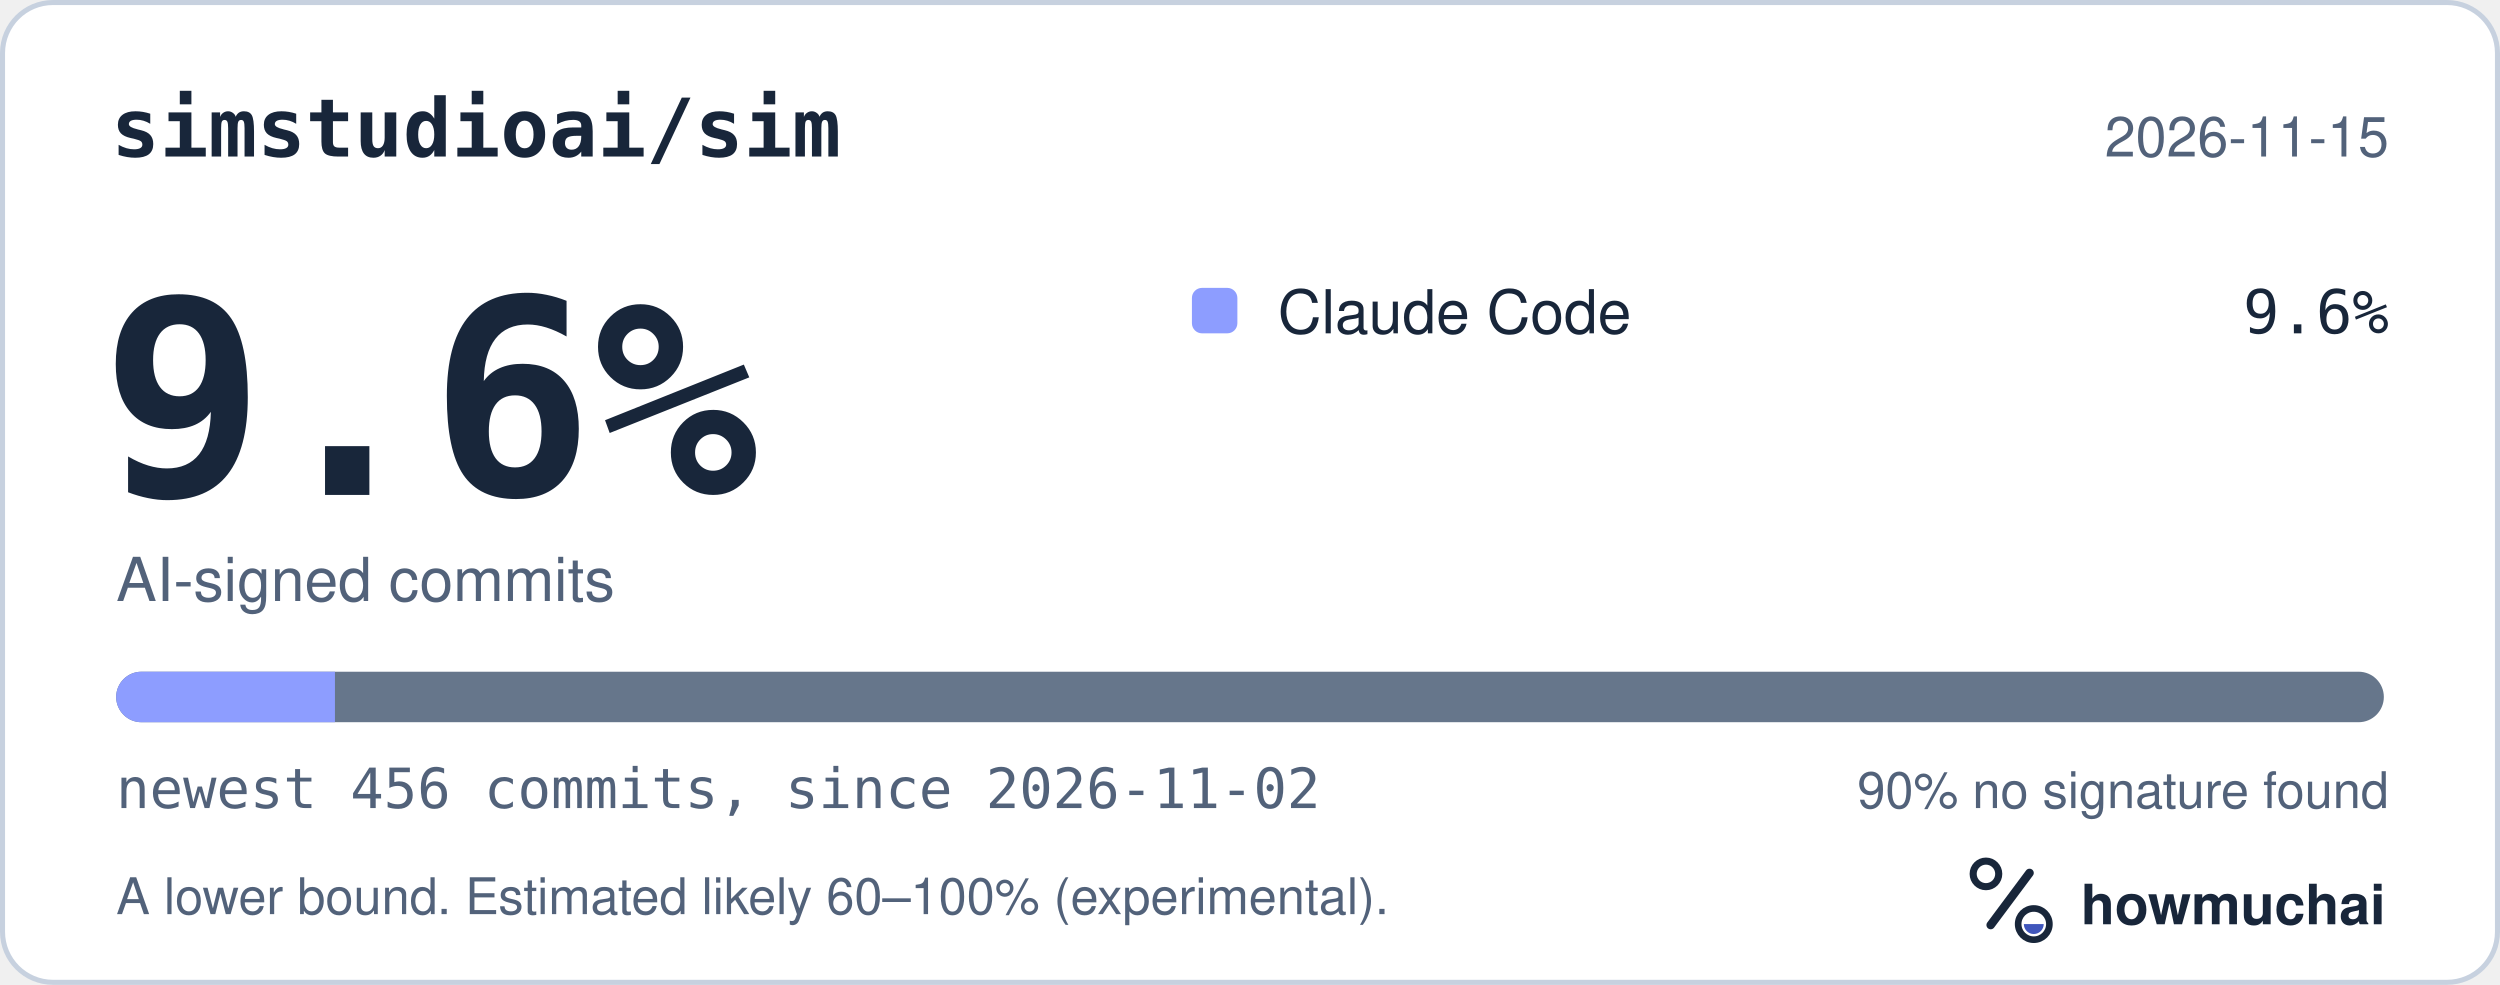
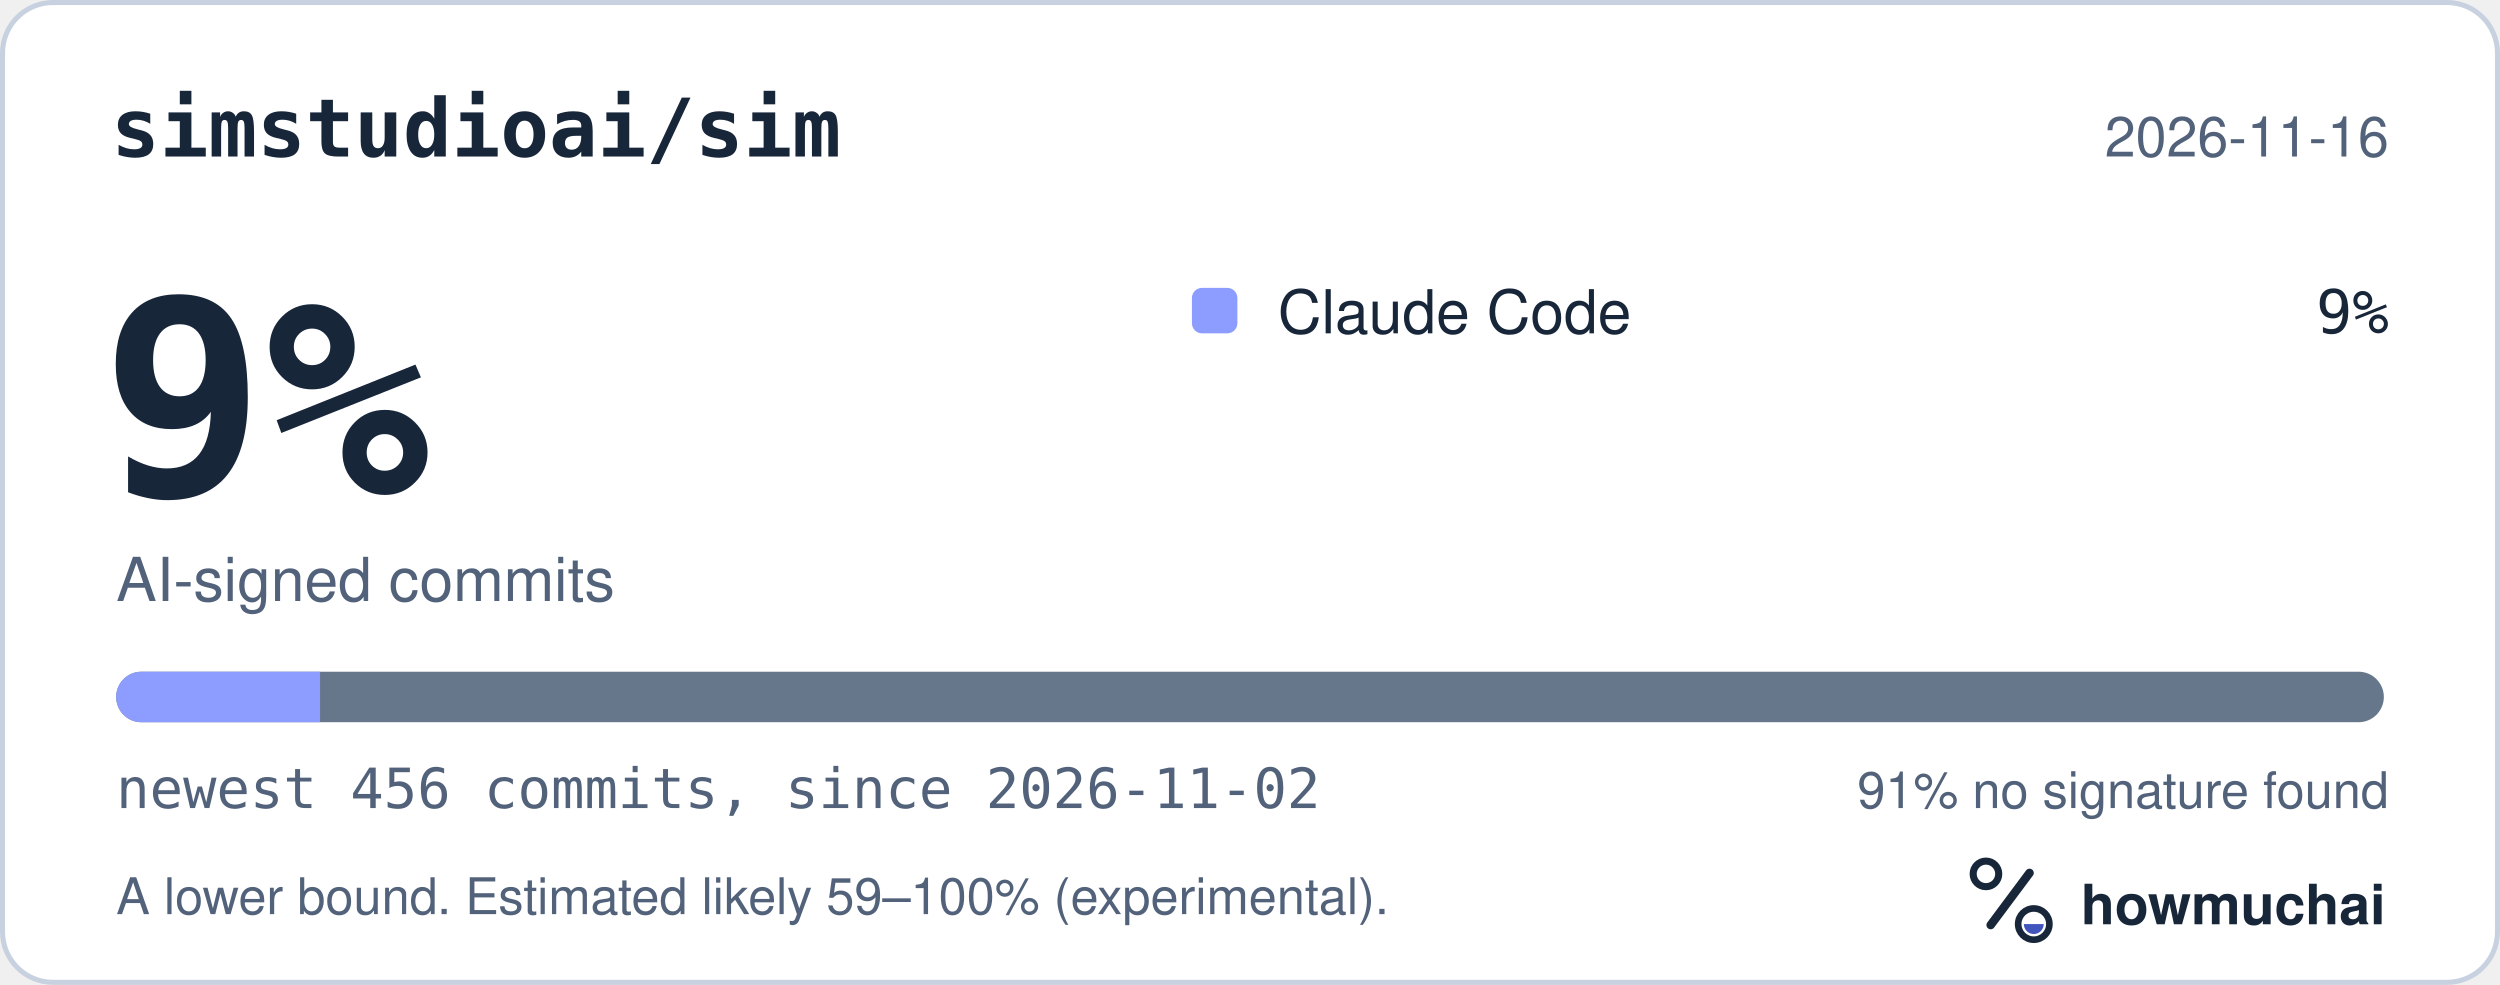
<svg xmlns="http://www.w3.org/2000/svg" width="495" height="195" viewBox="0 0 495 195" role="img" aria-labelledby="hm-t hm-d">
  <rect x="0.5" y="0.5" width="494" height="194" rx="10" fill="#FFFFFF" stroke="#C7D1DF" />
  <text x="22" y="31" fill="#18263A" font-family="ui-monospace, SF Mono, Menlo, Consolas, IBM Plex Mono, monospace" font-size="16" font-weight="600">simstudioai/sim</text>
-   <text x="473" y="31" fill="#52627A" font-family="-apple-system, BlinkMacSystemFont, Segoe UI, Helvetica, Arial, Fira Sans, sans-serif" font-size="11" text-anchor="end">2026-11-15</text>
-   <text x="20" y="98" fill="#18263A" font-family="ui-monospace, SF Mono, Menlo, Consolas, IBM Plex Mono, monospace" font-size="54" font-weight="700">9.6%</text>
+   <text x="473" y="31" fill="#52627A" font-family="-apple-system, BlinkMacSystemFont, Segoe UI, Helvetica, Arial, Fira Sans, sans-serif" font-size="11" text-anchor="end">2026-11-16</text>
+   <text x="20" y="98" fill="#18263A" font-family="ui-monospace, SF Mono, Menlo, Consolas, IBM Plex Mono, monospace" font-size="54" font-weight="700">9%</text>
  <text x="23" y="119" fill="#52627A" font-family="-apple-system, BlinkMacSystemFont, Segoe UI, Helvetica, Arial, Fira Sans, sans-serif" font-size="12">AI-signed commits</text>
  <rect x="236" y="57" width="9" height="9" rx="2" fill="#8D9DFF" />
  <text x="253" y="66" fill="#18263A" font-family="-apple-system, BlinkMacSystemFont, Segoe UI, Helvetica, Arial, Fira Sans, sans-serif" font-size="12">Claude Code</text>
-   <text x="473" y="66" fill="#18263A" font-family="ui-monospace, SF Mono, Menlo, Consolas, IBM Plex Mono, monospace" font-size="12" text-anchor="end">9.6%</text>
+   <text x="473" y="66" fill="#18263A" font-family="ui-monospace, SF Mono, Menlo, Consolas, IBM Plex Mono, monospace" font-size="12" text-anchor="end">9%</text>
  <defs>
    <clipPath id="hm-bar">
      <rect x="23" y="133" width="449" height="10" rx="5" />
    </clipPath>
  </defs>
  <rect x="23" y="133" width="449" height="10" rx="5" fill="#66768B" />
  <g clip-path="url(#hm-bar)">
-     <rect x="23.00" y="133" width="43.32" height="10" fill="#8D9DFF" />
+     <rect x="23.00" y="133" width="40.37" height="10" fill="#8D9DFF" />
  </g>
  <text x="23" y="160" fill="#52627A" font-family="ui-monospace, SF Mono, Menlo, Consolas, IBM Plex Mono, monospace" font-size="11">newest 456 commits, since 2026-11-02</text>
-   <text x="473" y="160" fill="#52627A" font-family="-apple-system, BlinkMacSystemFont, Segoe UI, Helvetica, Arial, Fira Sans, sans-serif" font-size="10" text-anchor="end">90% no signature found</text>
-   <text x="23" y="181" fill="#52627A" font-family="-apple-system, BlinkMacSystemFont, Segoe UI, Helvetica, Arial, Fira Sans, sans-serif" font-size="10">A lower bound. Estimated likely 60–100% (experimental).</text>
+   <text x="473" y="160" fill="#52627A" font-family="-apple-system, BlinkMacSystemFont, Segoe UI, Helvetica, Arial, Fira Sans, sans-serif" font-size="10" text-anchor="end">91% no signature found</text>
+   <text x="23" y="181" fill="#52627A" font-family="-apple-system, BlinkMacSystemFont, Segoe UI, Helvetica, Arial, Fira Sans, sans-serif" font-size="10">A lower bound. Estimated likely 59–100% (experimental).</text>
  <g transform="translate(386 166) scale(0.046875)">
    <circle cx="154" cy="150" r="54" fill="none" stroke="#18263A" stroke-width="30" />
    <path d="M174 366 338 146" fill="none" stroke="#18263A" stroke-width="36" stroke-linecap="round" />
    <circle cx="356" cy="362" r="66" fill="none" stroke="#18263A" stroke-width="28" />
    <path d="M314 362a42 42 0 0 0 84 0Z" fill="#4056BC" />
  </g>
  <text x="412" y="183" fill="#18263A" font-family="-apple-system, BlinkMacSystemFont, Segoe UI, Helvetica, Arial, Fira Sans, sans-serif" font-size="11" font-weight="650">howmuchai</text>
</svg>
